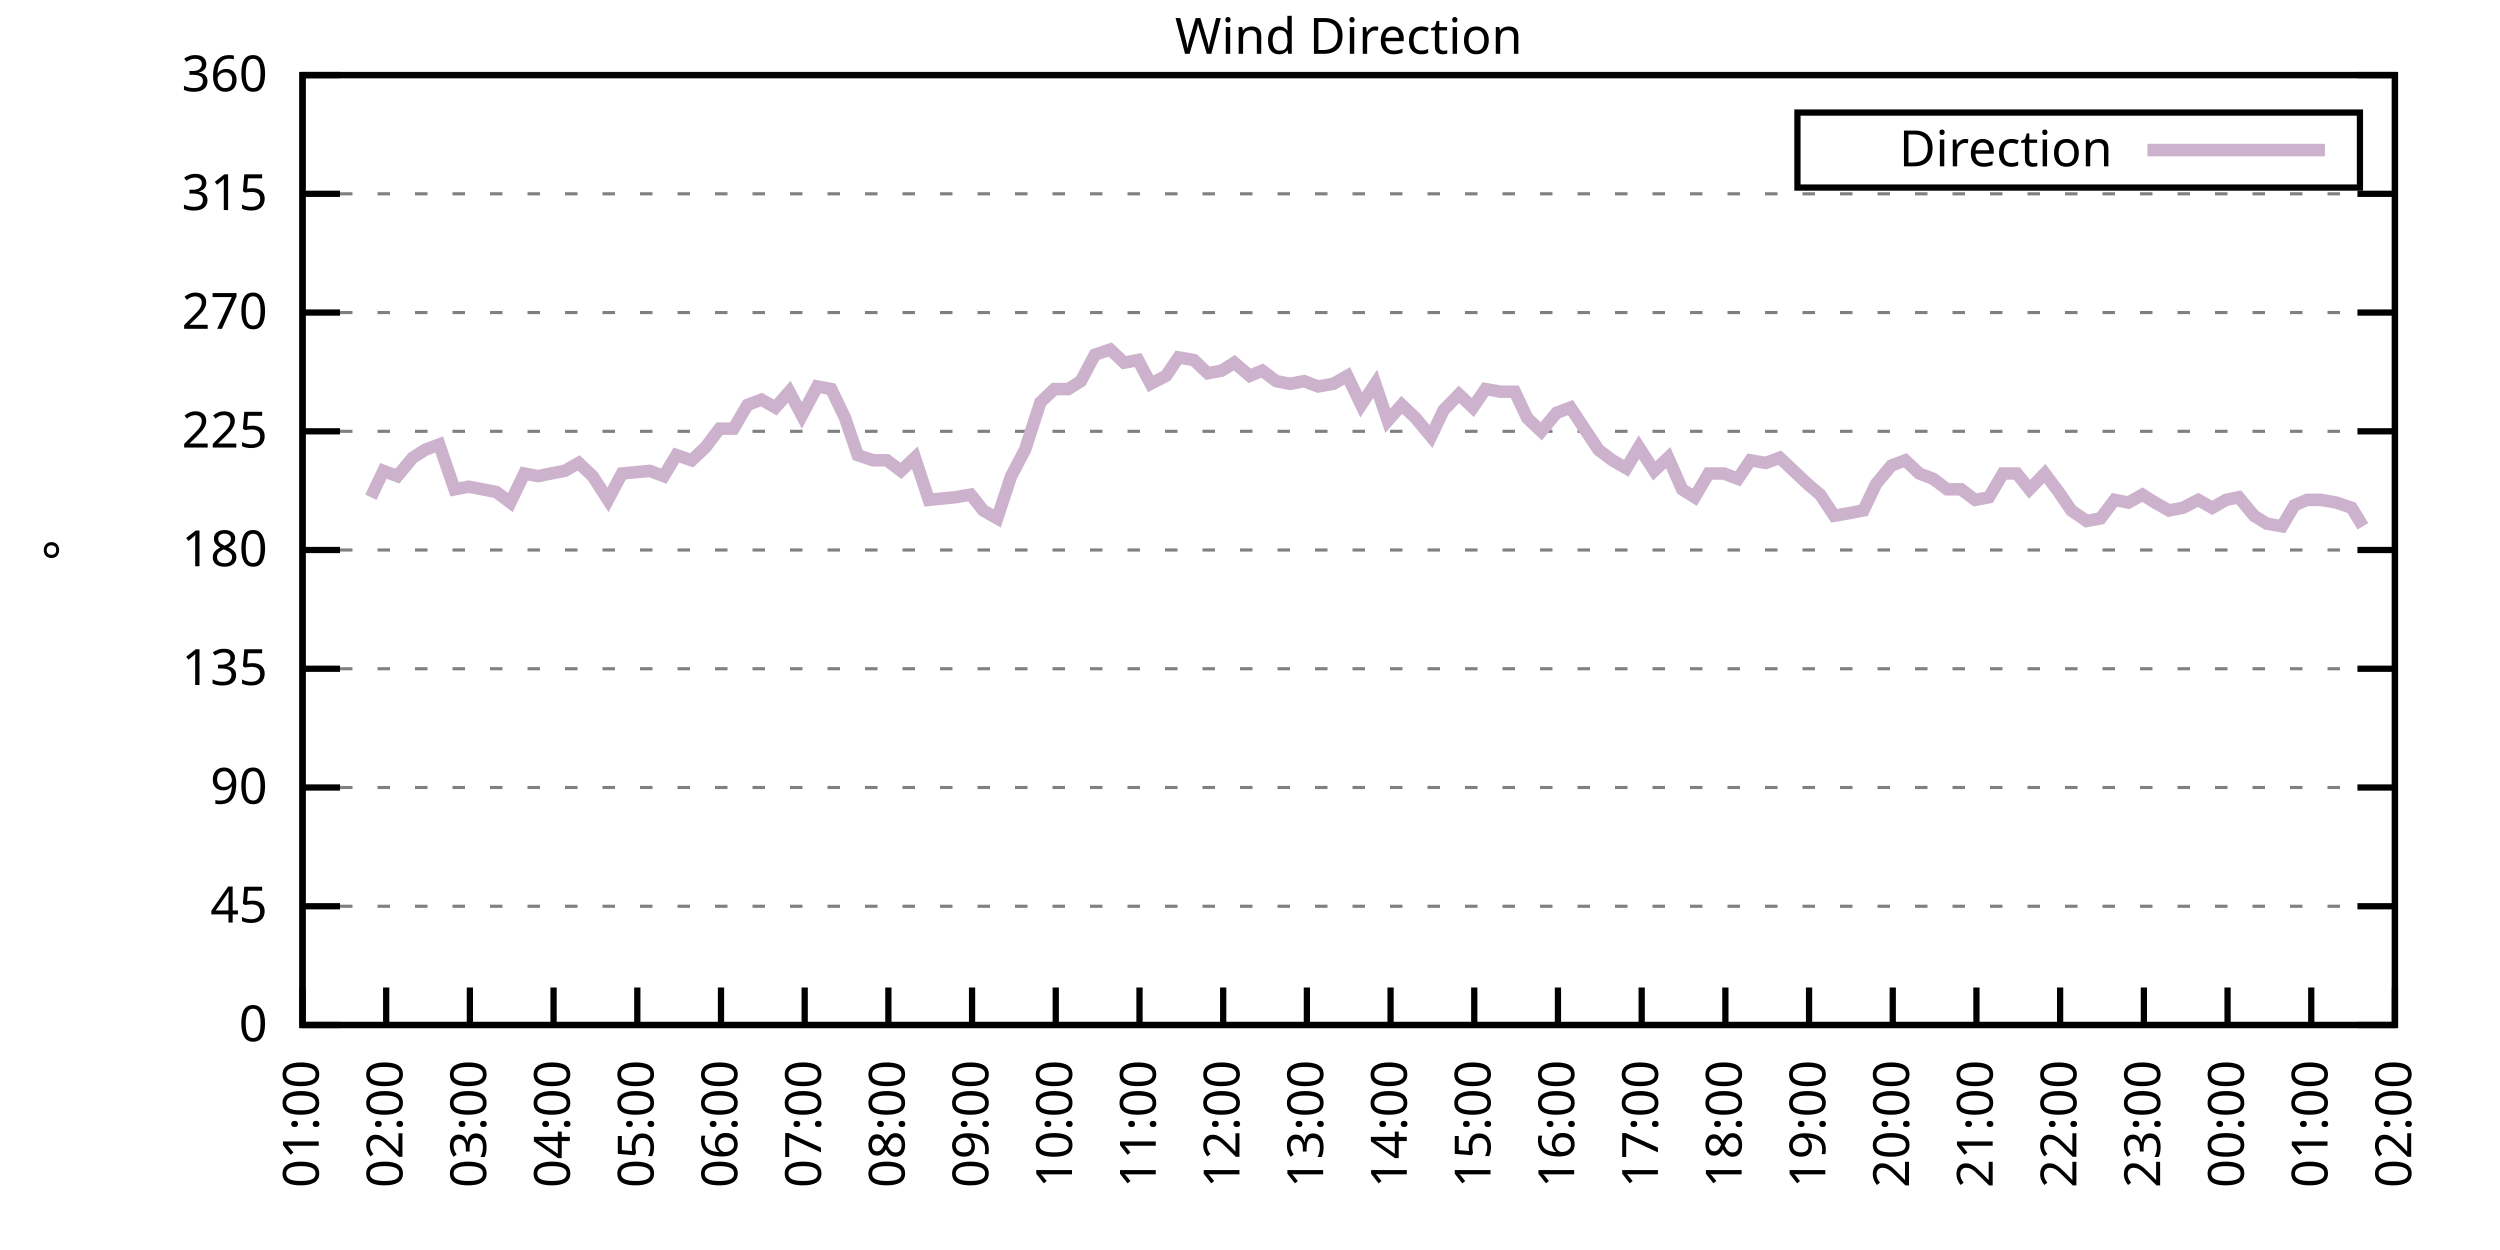
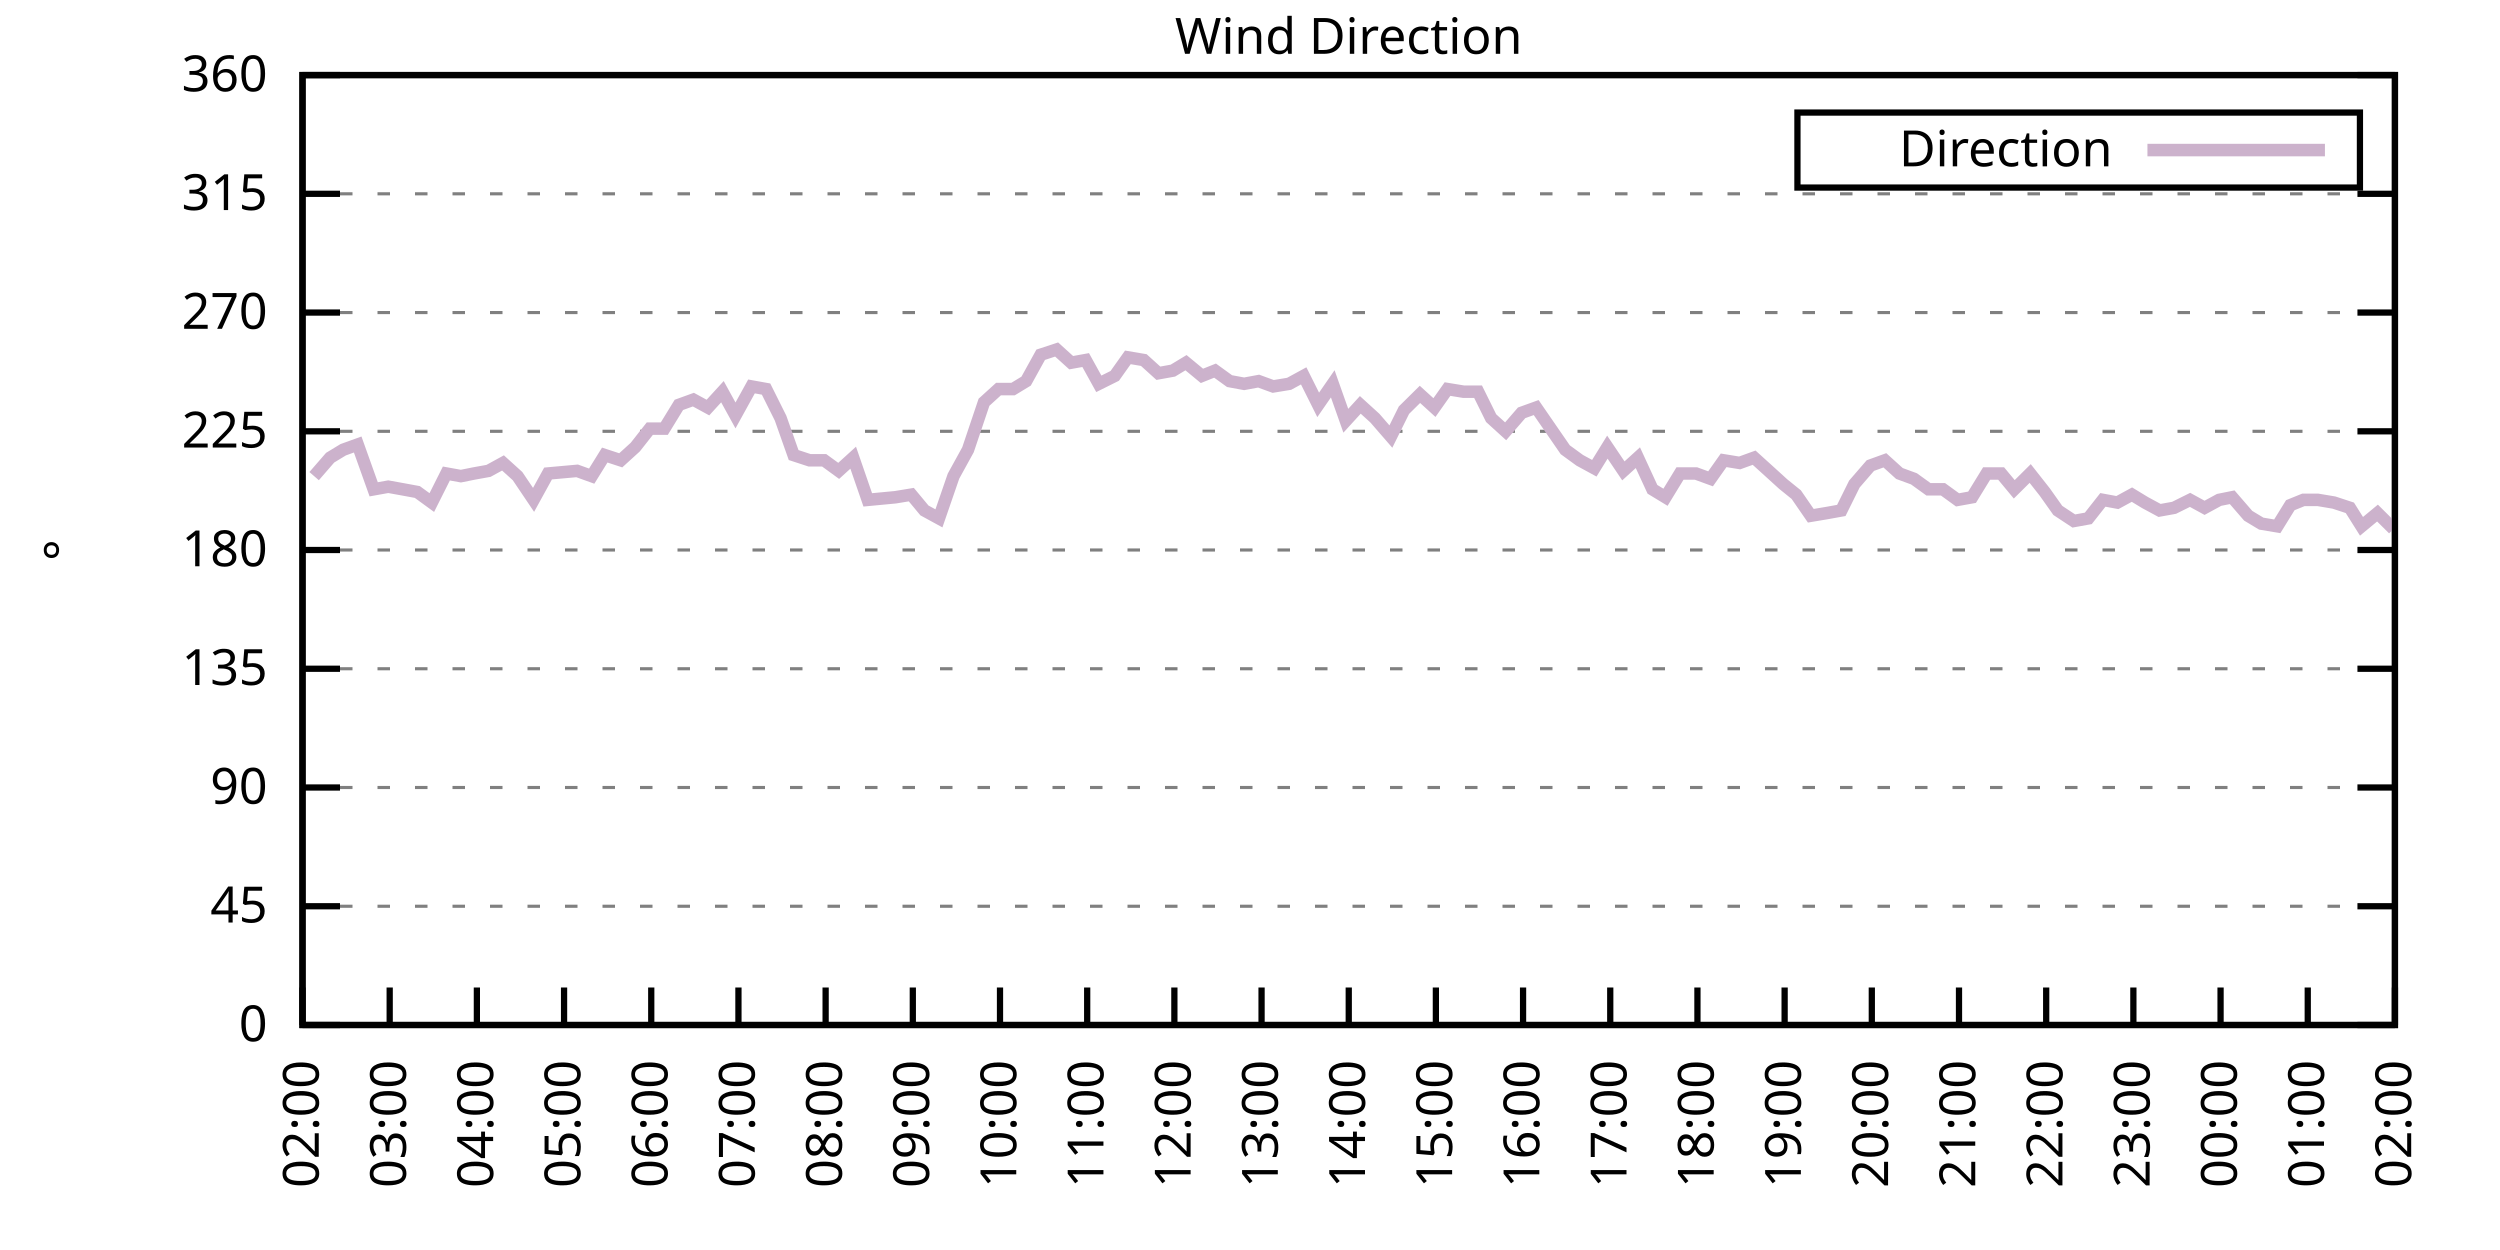
<svg xmlns="http://www.w3.org/2000/svg" xmlns:xlink="http://www.w3.org/1999/xlink" width="400" height="200" viewBox="0 0 400 200">
  <g id="gnuplot_canvas">
    <rect x="0" y="0" width="400" height="200" fill="none" />
    <defs>
      <circle id="gpDot" r="0.5" stroke-width="0.5" stroke="currentColor" />
      <path id="gpPt0" stroke-width="0.333" stroke="currentColor" d="M-1,0 h2 M0,-1 v2" />
      <path id="gpPt1" stroke-width="0.333" stroke="currentColor" d="M-1,-1 L1,1 M1,-1 L-1,1" />
      <path id="gpPt2" stroke-width="0.333" stroke="currentColor" d="M-1,0 L1,0 M0,-1 L0,1 M-1,-1 L1,1 M-1,1 L1,-1" />
      <rect id="gpPt3" stroke-width="0.333" stroke="currentColor" x="-1" y="-1" width="2" height="2" />
      <rect id="gpPt4" stroke-width="0.333" stroke="currentColor" fill="currentColor" x="-1" y="-1" width="2" height="2" />
      <circle id="gpPt5" stroke-width="0.333" stroke="currentColor" cx="0" cy="0" r="1" />
      <use xlink:href="#gpPt5" id="gpPt6" fill="currentColor" stroke="none" />
      <path id="gpPt7" stroke-width="0.333" stroke="currentColor" d="M0,-1.33 L-1.33,0.67 L1.33,0.67 z" />
      <use xlink:href="#gpPt7" id="gpPt8" fill="currentColor" stroke="none" />
      <use xlink:href="#gpPt7" id="gpPt9" stroke="currentColor" transform="rotate(180)" />
      <use xlink:href="#gpPt9" id="gpPt10" fill="currentColor" stroke="none" />
      <use xlink:href="#gpPt3" id="gpPt11" stroke="currentColor" transform="rotate(45)" />
      <use xlink:href="#gpPt11" id="gpPt12" fill="currentColor" stroke="none" />
      <path id="gpPt13" stroke-width="0.333" stroke="currentColor" d="M0,1.330 L1.265,0.411 L0.782,-1.067 L-0.782,-1.076 L-1.265,0.411 z" />
      <use xlink:href="#gpPt13" id="gpPt14" fill="currentColor" stroke="none" />
      <filter id="textbox" filterUnits="objectBoundingBox" x="0" y="0" height="1" width="1">
        <feFlood flood-color="white" flood-opacity="1" result="bgnd" />
        <feComposite in="SourceGraphic" in2="bgnd" operator="atop" />
      </filter>
      <filter id="greybox" filterUnits="objectBoundingBox" x="0" y="0" height="1" width="1">
        <feFlood flood-color="lightgrey" flood-opacity="1" result="grey" />
        <feComposite in="SourceGraphic" in2="grey" operator="atop" />
      </filter>
    </defs>
    <g fill="none" color="white" stroke="currentColor" stroke-width="1.00" stroke-linecap="butt" stroke-linejoin="miter">
</g>
    <g fill="none" color="black" stroke="currentColor" stroke-width="1.00" stroke-linecap="butt" stroke-linejoin="miter">
      <g stroke="none" shape-rendering="crispEdges">
        <polygon fill="rgb(255, 255, 255)" points="48.40,164.00 383.18,164.00 383.18,12.02 48.40,12.02 " />
      </g>
    </g>
    <g fill="none" color="black" stroke="currentColor" stroke-width="1.00" stroke-linecap="butt" stroke-linejoin="miter">
</g>
    <g fill="none" color="black" stroke="black" stroke-width="0.50" stroke-linecap="butt" stroke-linejoin="miter">
</g>
    <g fill="none" color="gray" stroke="currentColor" stroke-width="0.50" stroke-linecap="butt" stroke-linejoin="miter">
      <path stroke="gray" stroke-dasharray="2,4" class="gridline" d="M48.40,164.00 L383.19,164.00  " />
    </g>
    <g fill="none" color="gray" stroke="gray" stroke-width="1.00" stroke-linecap="butt" stroke-linejoin="miter">
</g>
    <g fill="none" color="black" stroke="currentColor" stroke-width="1.00" stroke-linecap="butt" stroke-linejoin="miter">
      <path stroke="black" d="M48.40,164.00 L54.40,164.00 M383.19,164.00 L377.19,164.00  " />
      <g transform="translate(42.80,166.60)" stroke="none" fill="black" font-family="Sans" font-size="8.00" text-anchor="end">
        <text>
          <tspan font-family="Sans"> 0</tspan>
        </text>
      </g>
    </g>
    <g fill="none" color="black" stroke="currentColor" stroke-width="1.00" stroke-linecap="butt" stroke-linejoin="miter">
</g>
    <g fill="none" color="black" stroke="black" stroke-width="0.50" stroke-linecap="butt" stroke-linejoin="miter">
</g>
    <g fill="none" color="gray" stroke="currentColor" stroke-width="0.50" stroke-linecap="butt" stroke-linejoin="miter">
      <path stroke="gray" stroke-dasharray="2,4" class="gridline" d="M48.40,145.00 L383.19,145.00  " />
    </g>
    <g fill="none" color="gray" stroke="gray" stroke-width="1.00" stroke-linecap="butt" stroke-linejoin="miter">
</g>
    <g fill="none" color="black" stroke="currentColor" stroke-width="1.00" stroke-linecap="butt" stroke-linejoin="miter">
      <path stroke="black" d="M48.40,145.00 L54.40,145.00 M383.19,145.00 L377.19,145.00  " />
      <g transform="translate(42.80,147.60)" stroke="none" fill="black" font-family="Sans" font-size="8.00" text-anchor="end">
        <text>
          <tspan font-family="Sans"> 45</tspan>
        </text>
      </g>
    </g>
    <g fill="none" color="black" stroke="currentColor" stroke-width="1.00" stroke-linecap="butt" stroke-linejoin="miter">
</g>
    <g fill="none" color="black" stroke="black" stroke-width="0.50" stroke-linecap="butt" stroke-linejoin="miter">
</g>
    <g fill="none" color="gray" stroke="currentColor" stroke-width="0.50" stroke-linecap="butt" stroke-linejoin="miter">
      <path stroke="gray" stroke-dasharray="2,4" class="gridline" d="M48.40,126.00 L383.19,126.00  " />
    </g>
    <g fill="none" color="gray" stroke="gray" stroke-width="1.00" stroke-linecap="butt" stroke-linejoin="miter">
</g>
    <g fill="none" color="black" stroke="currentColor" stroke-width="1.00" stroke-linecap="butt" stroke-linejoin="miter">
      <path stroke="black" d="M48.40,126.00 L54.40,126.00 M383.19,126.00 L377.19,126.00  " />
      <g transform="translate(42.80,128.60)" stroke="none" fill="black" font-family="Sans" font-size="8.00" text-anchor="end">
        <text>
          <tspan font-family="Sans"> 90</tspan>
        </text>
      </g>
    </g>
    <g fill="none" color="black" stroke="currentColor" stroke-width="1.00" stroke-linecap="butt" stroke-linejoin="miter">
</g>
    <g fill="none" color="black" stroke="black" stroke-width="0.50" stroke-linecap="butt" stroke-linejoin="miter">
</g>
    <g fill="none" color="gray" stroke="currentColor" stroke-width="0.50" stroke-linecap="butt" stroke-linejoin="miter">
      <path stroke="gray" stroke-dasharray="2,4" class="gridline" d="M48.40,107.00 L383.19,107.00  " />
    </g>
    <g fill="none" color="gray" stroke="gray" stroke-width="1.00" stroke-linecap="butt" stroke-linejoin="miter">
</g>
    <g fill="none" color="black" stroke="currentColor" stroke-width="1.00" stroke-linecap="butt" stroke-linejoin="miter">
      <path stroke="black" d="M48.40,107.00 L54.40,107.00 M383.19,107.00 L377.19,107.00  " />
      <g transform="translate(42.80,109.60)" stroke="none" fill="black" font-family="Sans" font-size="8.00" text-anchor="end">
        <text>
          <tspan font-family="Sans"> 135</tspan>
        </text>
      </g>
    </g>
    <g fill="none" color="black" stroke="currentColor" stroke-width="1.00" stroke-linecap="butt" stroke-linejoin="miter">
</g>
    <g fill="none" color="black" stroke="black" stroke-width="0.50" stroke-linecap="butt" stroke-linejoin="miter">
</g>
    <g fill="none" color="gray" stroke="currentColor" stroke-width="0.50" stroke-linecap="butt" stroke-linejoin="miter">
      <path stroke="gray" stroke-dasharray="2,4" class="gridline" d="M48.40,88.00 L383.19,88.00  " />
    </g>
    <g fill="none" color="gray" stroke="gray" stroke-width="1.00" stroke-linecap="butt" stroke-linejoin="miter">
</g>
    <g fill="none" color="black" stroke="currentColor" stroke-width="1.00" stroke-linecap="butt" stroke-linejoin="miter">
      <path stroke="black" d="M48.40,88.00 L54.40,88.00 M383.19,88.00 L377.19,88.00  " />
      <g transform="translate(42.80,90.60)" stroke="none" fill="black" font-family="Sans" font-size="8.00" text-anchor="end">
        <text>
          <tspan font-family="Sans"> 180</tspan>
        </text>
      </g>
    </g>
    <g fill="none" color="black" stroke="currentColor" stroke-width="1.00" stroke-linecap="butt" stroke-linejoin="miter">
</g>
    <g fill="none" color="black" stroke="black" stroke-width="0.50" stroke-linecap="butt" stroke-linejoin="miter">
</g>
    <g fill="none" color="gray" stroke="currentColor" stroke-width="0.50" stroke-linecap="butt" stroke-linejoin="miter">
      <path stroke="gray" stroke-dasharray="2,4" class="gridline" d="M48.40,69.01 L383.19,69.01  " />
    </g>
    <g fill="none" color="gray" stroke="gray" stroke-width="1.00" stroke-linecap="butt" stroke-linejoin="miter">
</g>
    <g fill="none" color="black" stroke="currentColor" stroke-width="1.00" stroke-linecap="butt" stroke-linejoin="miter">
      <path stroke="black" d="M48.40,69.01 L54.40,69.01 M383.19,69.01 L377.19,69.01  " />
      <g transform="translate(42.80,71.61)" stroke="none" fill="black" font-family="Sans" font-size="8.00" text-anchor="end">
        <text>
          <tspan font-family="Sans"> 225</tspan>
        </text>
      </g>
    </g>
    <g fill="none" color="black" stroke="currentColor" stroke-width="1.00" stroke-linecap="butt" stroke-linejoin="miter">
</g>
    <g fill="none" color="black" stroke="black" stroke-width="0.50" stroke-linecap="butt" stroke-linejoin="miter">
</g>
    <g fill="none" color="gray" stroke="currentColor" stroke-width="0.50" stroke-linecap="butt" stroke-linejoin="miter">
      <path stroke="gray" stroke-dasharray="2,4" class="gridline" d="M48.40,50.01 L383.19,50.01  " />
    </g>
    <g fill="none" color="gray" stroke="gray" stroke-width="1.00" stroke-linecap="butt" stroke-linejoin="miter">
</g>
    <g fill="none" color="black" stroke="currentColor" stroke-width="1.00" stroke-linecap="butt" stroke-linejoin="miter">
      <path stroke="black" d="M48.40,50.01 L54.40,50.01 M383.19,50.01 L377.19,50.01  " />
      <g transform="translate(42.80,52.61)" stroke="none" fill="black" font-family="Sans" font-size="8.00" text-anchor="end">
        <text>
          <tspan font-family="Sans"> 270</tspan>
        </text>
      </g>
    </g>
    <g fill="none" color="black" stroke="currentColor" stroke-width="1.00" stroke-linecap="butt" stroke-linejoin="miter">
</g>
    <g fill="none" color="black" stroke="black" stroke-width="0.50" stroke-linecap="butt" stroke-linejoin="miter">
</g>
    <g fill="none" color="gray" stroke="currentColor" stroke-width="0.50" stroke-linecap="butt" stroke-linejoin="miter">
      <path stroke="gray" stroke-dasharray="2,4" class="gridline" d="M48.40,31.01 L383.19,31.01  " />
    </g>
    <g fill="none" color="gray" stroke="gray" stroke-width="1.00" stroke-linecap="butt" stroke-linejoin="miter">
</g>
    <g fill="none" color="black" stroke="currentColor" stroke-width="1.00" stroke-linecap="butt" stroke-linejoin="miter">
      <path stroke="black" d="M48.40,31.01 L54.40,31.01 M383.19,31.01 L377.19,31.01  " />
      <g transform="translate(42.80,33.61)" stroke="none" fill="black" font-family="Sans" font-size="8.00" text-anchor="end">
        <text>
          <tspan font-family="Sans"> 315</tspan>
        </text>
      </g>
    </g>
    <g fill="none" color="black" stroke="currentColor" stroke-width="1.00" stroke-linecap="butt" stroke-linejoin="miter">
</g>
    <g fill="none" color="black" stroke="black" stroke-width="0.50" stroke-linecap="butt" stroke-linejoin="miter">
</g>
    <g fill="none" color="gray" stroke="currentColor" stroke-width="0.50" stroke-linecap="butt" stroke-linejoin="miter">
      <path stroke="gray" stroke-dasharray="2,4" class="gridline" d="M48.40,12.01 L383.19,12.01  " />
    </g>
    <g fill="none" color="gray" stroke="gray" stroke-width="1.00" stroke-linecap="butt" stroke-linejoin="miter">
</g>
    <g fill="none" color="black" stroke="currentColor" stroke-width="1.00" stroke-linecap="butt" stroke-linejoin="miter">
      <path stroke="black" d="M48.40,12.01 L54.40,12.01 M383.19,12.01 L377.19,12.01  " />
      <g transform="translate(42.80,14.61)" stroke="none" fill="black" font-family="Sans" font-size="8.00" text-anchor="end">
        <text>
          <tspan font-family="Sans"> 360</tspan>
        </text>
      </g>
    </g>
    <g fill="none" color="black" stroke="currentColor" stroke-width="1.00" stroke-linecap="butt" stroke-linejoin="miter">
      <path stroke="black" d="M48.40,164.00 L48.40,158.00  " />
      <g transform="translate(51.00,169.60) rotate(270.00)" stroke="none" fill="black" font-family="Sans" font-size="8.00" text-anchor="end">
        <text>
-           <tspan font-family="Sans">01:00</tspan>
-         </text>
-       </g>
-     </g>
-     <g fill="none" color="black" stroke="currentColor" stroke-width="1.00" stroke-linecap="butt" stroke-linejoin="miter">
-       <path stroke="black" d="M61.79,164.00 L61.79,158.00  " />
-       <g transform="translate(64.39,169.60) rotate(270.00)" stroke="none" fill="black" font-family="Sans" font-size="8.00" text-anchor="end">
-         <text>
          <tspan font-family="Sans">02:00</tspan>
        </text>
      </g>
    </g>
    <g fill="none" color="black" stroke="currentColor" stroke-width="1.00" stroke-linecap="butt" stroke-linejoin="miter">
-       <path stroke="black" d="M75.18,164.00 L75.18,158.00  " />
-       <g transform="translate(77.78,169.60) rotate(270.00)" stroke="none" fill="black" font-family="Sans" font-size="8.00" text-anchor="end">
+       <path stroke="black" d="M62.35,164.00 L62.35,158.00  " />
+       <g transform="translate(64.95,169.60) rotate(270.00)" stroke="none" fill="black" font-family="Sans" font-size="8.00" text-anchor="end">
        <text>
          <tspan font-family="Sans">03:00</tspan>
        </text>
      </g>
    </g>
    <g fill="none" color="black" stroke="currentColor" stroke-width="1.00" stroke-linecap="butt" stroke-linejoin="miter">
-       <path stroke="black" d="M88.57,164.00 L88.57,158.00  " />
-       <g transform="translate(91.17,169.60) rotate(270.00)" stroke="none" fill="black" font-family="Sans" font-size="8.00" text-anchor="end">
+       <path stroke="black" d="M76.30,164.00 L76.30,158.00  " />
+       <g transform="translate(78.90,169.60) rotate(270.00)" stroke="none" fill="black" font-family="Sans" font-size="8.00" text-anchor="end">
        <text>
          <tspan font-family="Sans">04:00</tspan>
        </text>
      </g>
    </g>
    <g fill="none" color="black" stroke="currentColor" stroke-width="1.00" stroke-linecap="butt" stroke-linejoin="miter">
-       <path stroke="black" d="M101.97,164.00 L101.97,158.00  " />
-       <g transform="translate(104.57,169.60) rotate(270.00)" stroke="none" fill="black" font-family="Sans" font-size="8.00" text-anchor="end">
+       <path stroke="black" d="M90.25,164.00 L90.25,158.00  " />
+       <g transform="translate(92.85,169.60) rotate(270.00)" stroke="none" fill="black" font-family="Sans" font-size="8.00" text-anchor="end">
        <text>
          <tspan font-family="Sans">05:00</tspan>
        </text>
      </g>
    </g>
    <g fill="none" color="black" stroke="currentColor" stroke-width="1.00" stroke-linecap="butt" stroke-linejoin="miter">
-       <path stroke="black" d="M115.36,164.00 L115.36,158.00  " />
-       <g transform="translate(117.96,169.60) rotate(270.00)" stroke="none" fill="black" font-family="Sans" font-size="8.00" text-anchor="end">
+       <path stroke="black" d="M104.20,164.00 L104.20,158.00  " />
+       <g transform="translate(106.80,169.60) rotate(270.00)" stroke="none" fill="black" font-family="Sans" font-size="8.00" text-anchor="end">
        <text>
          <tspan font-family="Sans">06:00</tspan>
        </text>
      </g>
    </g>
    <g fill="none" color="black" stroke="currentColor" stroke-width="1.00" stroke-linecap="butt" stroke-linejoin="miter">
-       <path stroke="black" d="M128.75,164.00 L128.75,158.00  " />
-       <g transform="translate(131.35,169.60) rotate(270.00)" stroke="none" fill="black" font-family="Sans" font-size="8.00" text-anchor="end">
+       <path stroke="black" d="M118.15,164.00 L118.15,158.00  " />
+       <g transform="translate(120.75,169.60) rotate(270.00)" stroke="none" fill="black" font-family="Sans" font-size="8.00" text-anchor="end">
        <text>
          <tspan font-family="Sans">07:00</tspan>
        </text>
      </g>
    </g>
    <g fill="none" color="black" stroke="currentColor" stroke-width="1.00" stroke-linecap="butt" stroke-linejoin="miter">
-       <path stroke="black" d="M142.14,164.00 L142.14,158.00  " />
-       <g transform="translate(144.74,169.60) rotate(270.00)" stroke="none" fill="black" font-family="Sans" font-size="8.00" text-anchor="end">
+       <path stroke="black" d="M132.10,164.00 L132.10,158.00  " />
+       <g transform="translate(134.70,169.60) rotate(270.00)" stroke="none" fill="black" font-family="Sans" font-size="8.00" text-anchor="end">
        <text>
          <tspan font-family="Sans">08:00</tspan>
        </text>
      </g>
    </g>
    <g fill="none" color="black" stroke="currentColor" stroke-width="1.00" stroke-linecap="butt" stroke-linejoin="miter">
-       <path stroke="black" d="M155.53,164.00 L155.53,158.00  " />
-       <g transform="translate(158.13,169.60) rotate(270.00)" stroke="none" fill="black" font-family="Sans" font-size="8.00" text-anchor="end">
+       <path stroke="black" d="M146.05,164.00 L146.05,158.00  " />
+       <g transform="translate(148.65,169.60) rotate(270.00)" stroke="none" fill="black" font-family="Sans" font-size="8.00" text-anchor="end">
        <text>
          <tspan font-family="Sans">09:00</tspan>
        </text>
      </g>
    </g>
    <g fill="none" color="black" stroke="currentColor" stroke-width="1.00" stroke-linecap="butt" stroke-linejoin="miter">
-       <path stroke="black" d="M168.92,164.00 L168.92,158.00  " />
-       <g transform="translate(171.52,169.60) rotate(270.00)" stroke="none" fill="black" font-family="Sans" font-size="8.00" text-anchor="end">
+       <path stroke="black" d="M160.00,164.00 L160.00,158.00  " />
+       <g transform="translate(162.60,169.60) rotate(270.00)" stroke="none" fill="black" font-family="Sans" font-size="8.00" text-anchor="end">
        <text>
          <tspan font-family="Sans">10:00</tspan>
        </text>
      </g>
    </g>
    <g fill="none" color="black" stroke="currentColor" stroke-width="1.00" stroke-linecap="butt" stroke-linejoin="miter">
-       <path stroke="black" d="M182.32,164.00 L182.32,158.00  " />
-       <g transform="translate(184.92,169.60) rotate(270.00)" stroke="none" fill="black" font-family="Sans" font-size="8.00" text-anchor="end">
+       <path stroke="black" d="M173.95,164.00 L173.95,158.00  " />
+       <g transform="translate(176.55,169.60) rotate(270.00)" stroke="none" fill="black" font-family="Sans" font-size="8.00" text-anchor="end">
        <text>
          <tspan font-family="Sans">11:00</tspan>
        </text>
      </g>
    </g>
    <g fill="none" color="black" stroke="currentColor" stroke-width="1.00" stroke-linecap="butt" stroke-linejoin="miter">
-       <path stroke="black" d="M195.71,164.00 L195.71,158.00  " />
-       <g transform="translate(198.31,169.60) rotate(270.00)" stroke="none" fill="black" font-family="Sans" font-size="8.00" text-anchor="end">
+       <path stroke="black" d="M187.90,164.00 L187.90,158.00  " />
+       <g transform="translate(190.50,169.60) rotate(270.00)" stroke="none" fill="black" font-family="Sans" font-size="8.00" text-anchor="end">
        <text>
          <tspan font-family="Sans">12:00</tspan>
        </text>
      </g>
    </g>
    <g fill="none" color="black" stroke="currentColor" stroke-width="1.00" stroke-linecap="butt" stroke-linejoin="miter">
-       <path stroke="black" d="M209.10,164.00 L209.10,158.00  " />
-       <g transform="translate(211.70,169.60) rotate(270.00)" stroke="none" fill="black" font-family="Sans" font-size="8.00" text-anchor="end">
+       <path stroke="black" d="M201.85,164.00 L201.85,158.00  " />
+       <g transform="translate(204.45,169.60) rotate(270.00)" stroke="none" fill="black" font-family="Sans" font-size="8.00" text-anchor="end">
        <text>
          <tspan font-family="Sans">13:00</tspan>
        </text>
      </g>
    </g>
    <g fill="none" color="black" stroke="currentColor" stroke-width="1.00" stroke-linecap="butt" stroke-linejoin="miter">
-       <path stroke="black" d="M222.49,164.00 L222.49,158.00  " />
-       <g transform="translate(225.09,169.60) rotate(270.00)" stroke="none" fill="black" font-family="Sans" font-size="8.00" text-anchor="end">
+       <path stroke="black" d="M215.80,164.00 L215.80,158.00  " />
+       <g transform="translate(218.40,169.60) rotate(270.00)" stroke="none" fill="black" font-family="Sans" font-size="8.00" text-anchor="end">
        <text>
          <tspan font-family="Sans">14:00</tspan>
        </text>
      </g>
    </g>
    <g fill="none" color="black" stroke="currentColor" stroke-width="1.00" stroke-linecap="butt" stroke-linejoin="miter">
-       <path stroke="black" d="M235.88,164.00 L235.88,158.00  " />
-       <g transform="translate(238.48,169.60) rotate(270.00)" stroke="none" fill="black" font-family="Sans" font-size="8.00" text-anchor="end">
+       <path stroke="black" d="M229.74,164.00 L229.74,158.00  " />
+       <g transform="translate(232.34,169.60) rotate(270.00)" stroke="none" fill="black" font-family="Sans" font-size="8.00" text-anchor="end">
        <text>
          <tspan font-family="Sans">15:00</tspan>
        </text>
      </g>
    </g>
    <g fill="none" color="black" stroke="currentColor" stroke-width="1.00" stroke-linecap="butt" stroke-linejoin="miter">
-       <path stroke="black" d="M249.27,164.00 L249.27,158.00  " />
-       <g transform="translate(251.87,169.60) rotate(270.00)" stroke="none" fill="black" font-family="Sans" font-size="8.00" text-anchor="end">
+       <path stroke="black" d="M243.69,164.00 L243.69,158.00  " />
+       <g transform="translate(246.29,169.60) rotate(270.00)" stroke="none" fill="black" font-family="Sans" font-size="8.00" text-anchor="end">
        <text>
          <tspan font-family="Sans">16:00</tspan>
        </text>
      </g>
    </g>
    <g fill="none" color="black" stroke="currentColor" stroke-width="1.00" stroke-linecap="butt" stroke-linejoin="miter">
-       <path stroke="black" d="M262.67,164.00 L262.67,158.00  " />
-       <g transform="translate(265.27,169.60) rotate(270.00)" stroke="none" fill="black" font-family="Sans" font-size="8.00" text-anchor="end">
+       <path stroke="black" d="M257.64,164.00 L257.64,158.00  " />
+       <g transform="translate(260.24,169.60) rotate(270.00)" stroke="none" fill="black" font-family="Sans" font-size="8.00" text-anchor="end">
        <text>
          <tspan font-family="Sans">17:00</tspan>
        </text>
      </g>
    </g>
    <g fill="none" color="black" stroke="currentColor" stroke-width="1.00" stroke-linecap="butt" stroke-linejoin="miter">
-       <path stroke="black" d="M276.06,164.00 L276.06,158.00  " />
-       <g transform="translate(278.66,169.60) rotate(270.00)" stroke="none" fill="black" font-family="Sans" font-size="8.00" text-anchor="end">
+       <path stroke="black" d="M271.59,164.00 L271.59,158.00  " />
+       <g transform="translate(274.19,169.60) rotate(270.00)" stroke="none" fill="black" font-family="Sans" font-size="8.00" text-anchor="end">
        <text>
          <tspan font-family="Sans">18:00</tspan>
        </text>
      </g>
    </g>
    <g fill="none" color="black" stroke="currentColor" stroke-width="1.00" stroke-linecap="butt" stroke-linejoin="miter">
-       <path stroke="black" d="M289.45,164.00 L289.45,158.00  " />
-       <g transform="translate(292.05,169.60) rotate(270.00)" stroke="none" fill="black" font-family="Sans" font-size="8.00" text-anchor="end">
+       <path stroke="black" d="M285.54,164.00 L285.54,158.00  " />
+       <g transform="translate(288.14,169.60) rotate(270.00)" stroke="none" fill="black" font-family="Sans" font-size="8.00" text-anchor="end">
        <text>
          <tspan font-family="Sans">19:00</tspan>
        </text>
      </g>
    </g>
    <g fill="none" color="black" stroke="currentColor" stroke-width="1.00" stroke-linecap="butt" stroke-linejoin="miter">
-       <path stroke="black" d="M302.84,164.00 L302.84,158.00  " />
-       <g transform="translate(305.44,169.60) rotate(270.00)" stroke="none" fill="black" font-family="Sans" font-size="8.00" text-anchor="end">
+       <path stroke="black" d="M299.49,164.00 L299.49,158.00  " />
+       <g transform="translate(302.09,169.60) rotate(270.00)" stroke="none" fill="black" font-family="Sans" font-size="8.00" text-anchor="end">
        <text>
          <tspan font-family="Sans">20:00</tspan>
        </text>
      </g>
    </g>
    <g fill="none" color="black" stroke="currentColor" stroke-width="1.00" stroke-linecap="butt" stroke-linejoin="miter">
-       <path stroke="black" d="M316.23,164.00 L316.23,158.00  " />
-       <g transform="translate(318.83,169.60) rotate(270.00)" stroke="none" fill="black" font-family="Sans" font-size="8.00" text-anchor="end">
+       <path stroke="black" d="M313.44,164.00 L313.44,158.00  " />
+       <g transform="translate(316.04,169.60) rotate(270.00)" stroke="none" fill="black" font-family="Sans" font-size="8.00" text-anchor="end">
        <text>
          <tspan font-family="Sans">21:00</tspan>
        </text>
      </g>
    </g>
    <g fill="none" color="black" stroke="currentColor" stroke-width="1.00" stroke-linecap="butt" stroke-linejoin="miter">
-       <path stroke="black" d="M329.62,164.00 L329.62,158.00  " />
-       <g transform="translate(332.22,169.60) rotate(270.00)" stroke="none" fill="black" font-family="Sans" font-size="8.00" text-anchor="end">
+       <path stroke="black" d="M327.39,164.00 L327.39,158.00  " />
+       <g transform="translate(329.99,169.60) rotate(270.00)" stroke="none" fill="black" font-family="Sans" font-size="8.00" text-anchor="end">
        <text>
          <tspan font-family="Sans">22:00</tspan>
        </text>
      </g>
    </g>
    <g fill="none" color="black" stroke="currentColor" stroke-width="1.00" stroke-linecap="butt" stroke-linejoin="miter">
-       <path stroke="black" d="M343.02,164.00 L343.02,158.00  " />
-       <g transform="translate(345.62,169.60) rotate(270.00)" stroke="none" fill="black" font-family="Sans" font-size="8.00" text-anchor="end">
+       <path stroke="black" d="M341.34,164.00 L341.34,158.00  " />
+       <g transform="translate(343.94,169.60) rotate(270.00)" stroke="none" fill="black" font-family="Sans" font-size="8.00" text-anchor="end">
        <text>
          <tspan font-family="Sans">23:00</tspan>
        </text>
      </g>
    </g>
    <g fill="none" color="black" stroke="currentColor" stroke-width="1.00" stroke-linecap="butt" stroke-linejoin="miter">
-       <path stroke="black" d="M356.41,164.00 L356.41,158.00  " />
-       <g transform="translate(359.01,169.60) rotate(270.00)" stroke="none" fill="black" font-family="Sans" font-size="8.00" text-anchor="end">
+       <path stroke="black" d="M355.29,164.00 L355.29,158.00  " />
+       <g transform="translate(357.89,169.60) rotate(270.00)" stroke="none" fill="black" font-family="Sans" font-size="8.00" text-anchor="end">
        <text>
          <tspan font-family="Sans">00:00</tspan>
        </text>
      </g>
    </g>
    <g fill="none" color="black" stroke="currentColor" stroke-width="1.00" stroke-linecap="butt" stroke-linejoin="miter">
-       <path stroke="black" d="M369.80,164.00 L369.80,158.00  " />
-       <g transform="translate(372.40,169.60) rotate(270.00)" stroke="none" fill="black" font-family="Sans" font-size="8.00" text-anchor="end">
+       <path stroke="black" d="M369.24,164.00 L369.24,158.00  " />
+       <g transform="translate(371.84,169.60) rotate(270.00)" stroke="none" fill="black" font-family="Sans" font-size="8.00" text-anchor="end">
        <text>
          <tspan font-family="Sans">01:00</tspan>
        </text>
      </g>
    </g>
    <g fill="none" color="black" stroke="currentColor" stroke-width="1.00" stroke-linecap="butt" stroke-linejoin="miter">
      <path stroke="black" d="M383.19,164.00 L383.19,158.00  " />
      <g transform="translate(385.79,169.60) rotate(270.00)" stroke="none" fill="black" font-family="Sans" font-size="8.00" text-anchor="end">
        <text>
          <tspan font-family="Sans">02:00</tspan>
        </text>
      </g>
    </g>
    <g fill="none" color="black" stroke="currentColor" stroke-width="1.00" stroke-linecap="butt" stroke-linejoin="miter">
</g>
    <g fill="none" color="black" stroke="currentColor" stroke-width="1.00" stroke-linecap="butt" stroke-linejoin="miter">
      <path stroke="black" d="M48.40,12.01 L48.40,164.00 L383.19,164.00 L383.19,12.01 L48.40,12.01 Z  " />
    </g>
    <g fill="none" color="black" stroke="currentColor" stroke-width="1.00" stroke-linecap="butt" stroke-linejoin="miter">
</g>
    <g fill="none" color="black" stroke="currentColor" stroke-width="1.00" stroke-linecap="butt" stroke-linejoin="miter">
      <path stroke="black" d="M287.59,30.01 L287.59,18.01 L377.59,18.01 L377.59,30.01 L287.59,30.01 Z  " />
    </g>
    <g id="Wind_direction_plot_1">
      <g fill="none" color="white" stroke="black" stroke-width="2.00" stroke-linecap="butt" stroke-linejoin="miter">
</g>
      <g fill="none" color="black" stroke="currentColor" stroke-width="2.00" stroke-linecap="butt" stroke-linejoin="miter">
        <g transform="translate(337.99,26.61)" stroke="none" fill="black" font-family="Sans" font-size="8.00" text-anchor="end">
          <text>
            <tspan font-family="Sans">Direction</tspan>
          </text>
        </g>
      </g>
      <g fill="none" color="black" stroke="currentColor" stroke-width="2.00" stroke-linecap="butt" stroke-linejoin="miter">
-         <path stroke="rgb(204, 178, 204)" d="M343.59,24.01 L371.99,24.01 M59.34,79.56 L61.35,75.34 L63.58,76.18 L66.03,73.23 L68.04,71.96 L70.27,71.12   L72.73,78.29 L74.96,77.87 L77.19,78.29 L79.42,78.72 L81.66,80.41 L83.89,75.76 L86.12,76.18 L88.13,75.76   L90.36,75.34 L92.59,74.07 L94.82,76.18 L97.28,79.98 L99.51,75.76 L103.98,75.34 L106.21,76.18 L108.22,72.81   L110.67,73.65 L112.90,71.54 L115.13,68.58 L117.37,68.58 L119.60,64.78 L121.83,63.94 L124.06,65.21 L126.29,62.67   L128.30,66.47 L130.76,61.83 L132.99,62.25 L135.22,66.90 L137.23,72.81 L139.69,73.65 L141.92,73.65 L144.15,75.34   L146.38,73.23 L148.61,79.98 L152.85,79.56 L155.31,79.14 L157.32,81.67 L159.55,82.94 L161.78,76.18 L164.01,71.96   L166.47,64.36 L168.70,62.25 L170.93,62.25 L172.94,60.98 L175.17,56.76 L177.63,55.92 L179.86,58.03 L182.09,57.61   L184.10,61.41 L186.56,60.14 L188.57,57.18 L191.02,57.61 L193.25,59.72 L195.48,59.30 L197.49,58.03 L199.95,60.14   L201.96,59.30 L204.19,60.98 L206.42,61.41 L208.65,60.98 L210.88,61.83 L213.34,61.41 L215.57,60.14 L217.80,64.78   L220.04,61.41 L222.04,67.32 L224.28,64.78 L226.51,66.90 L228.96,69.85 L230.97,65.63 L233.43,63.10 L235.66,65.21   L237.67,62.25 L240.12,62.67 L242.36,62.67 L244.36,66.90 L246.60,69.01 L249.05,66.05 L251.28,65.21 L253.51,68.58   L255.75,71.96 L257.98,73.65 L260.21,74.92 L262.22,71.54 L264.67,75.34 L266.91,73.23 L269.14,78.29 L271.15,79.56   L273.38,75.76 L275.83,75.76 L278.07,76.61 L280.07,73.65 L282.53,74.07 L284.76,73.23 L286.99,75.34 L289.23,77.45   L291.23,79.14 L293.47,82.52 L295.92,82.09 L298.15,81.67 L300.16,77.45 L302.62,74.49 L304.85,73.65 L307.08,75.76   L309.31,76.61 L311.54,78.29 L313.78,78.29 L316.01,79.98 L318.24,79.56 L320.47,75.76 L322.70,75.76 L324.71,78.29   L327.17,75.76 L329.40,78.72 L331.41,81.67 L333.86,83.36 L336.10,82.94 L338.33,79.98 L340.56,80.41 L342.79,79.14   L344.80,80.41 L347.03,81.67 L349.26,81.25 L351.72,79.98 L353.95,81.25 L356.18,79.98 L358.19,79.56 L360.65,82.52   L362.66,83.78 L365.11,84.21 L367.12,80.83 L369.13,79.98 L371.36,79.98 L373.82,80.41 L376.27,81.25 L378.06,84.21    " />
+         <path stroke="rgb(204, 178, 204)" d="M343.59,24.01 L371.99,24.01 M50.26,76.18 L52.82,73.23 L54.91,71.96 L57.23,71.12 L59.79,78.29 L62.12,77.87   L64.44,78.29 L66.77,78.72 L69.09,80.41 L71.42,75.76 L73.74,76.18 L75.83,75.76 L78.16,75.34 L80.48,74.07   L82.81,76.18 L85.37,79.98 L87.69,75.76 L92.34,75.34 L94.67,76.18 L96.76,72.81 L99.32,73.65 L101.64,71.54   L103.97,68.58 L106.29,68.58 L108.62,64.78 L110.94,63.94 L113.27,65.21 L115.59,62.67 L117.68,66.47 L120.24,61.83   L122.57,62.25 L124.89,66.90 L126.98,72.81 L129.54,73.65 L131.87,73.65 L134.19,75.34 L136.51,73.23 L138.84,79.98   L143.26,79.56 L145.81,79.14 L147.91,81.67 L150.23,82.94 L152.56,76.18 L154.88,71.96 L157.44,64.36 L159.76,62.25   L162.09,62.25 L164.18,60.98 L166.51,56.76 L169.06,55.92 L171.39,58.03 L173.71,57.61 L175.81,61.41 L178.36,60.14   L180.46,57.18 L183.01,57.61 L185.34,59.72 L187.66,59.30 L189.76,58.03 L192.31,60.14 L194.41,59.30 L196.73,60.98   L199.06,61.41 L201.38,60.98 L203.71,61.83 L206.26,61.41 L208.59,60.14 L210.91,64.78 L213.24,61.41 L215.33,67.32   L217.65,64.78 L219.98,66.90 L222.54,69.85 L224.63,65.63 L227.19,63.10 L229.51,65.21 L231.60,62.25 L234.16,62.67   L236.49,62.67 L238.58,66.90 L240.90,69.01 L243.46,66.05 L245.79,65.21 L248.11,68.58 L250.44,71.96 L252.76,73.65   L255.09,74.92 L257.18,71.54 L259.74,75.34 L262.06,73.23 L264.39,78.29 L266.48,79.56 L268.80,75.76 L271.36,75.76   L273.69,76.61 L275.78,73.65 L278.34,74.07 L280.66,73.23 L282.99,75.34 L285.31,77.45 L287.40,79.14 L289.73,82.52   L292.29,82.09 L294.61,81.67 L296.70,77.45 L299.26,74.49 L301.58,73.65 L303.91,75.76 L306.23,76.61 L308.56,78.29   L310.88,78.29 L313.21,79.98 L315.53,79.56 L317.86,75.76 L320.18,75.76 L322.28,78.29 L324.83,75.76 L327.16,78.72   L329.25,81.67 L331.81,83.36 L334.13,82.94 L336.46,79.98 L338.78,80.41 L341.11,79.14 L343.20,80.41 L345.53,81.67   L347.85,81.25 L350.41,79.98 L352.73,81.25 L355.06,79.98 L357.15,79.56 L359.71,82.52 L361.80,83.78 L364.36,84.21   L366.45,80.83 L368.54,79.98 L370.87,79.98 L373.43,80.41 L375.98,81.25 L377.84,84.21 L380.40,82.09 L382.96,84.63    " />
      </g>
    </g>
    <g fill="none" color="black" stroke="currentColor" stroke-width="2.00" stroke-linecap="butt" stroke-linejoin="miter">
</g>
    <g fill="none" color="black" stroke="black" stroke-width="1.00" stroke-linecap="butt" stroke-linejoin="miter">
</g>
    <g fill="none" color="black" stroke="currentColor" stroke-width="1.00" stroke-linecap="butt" stroke-linejoin="miter">
      <path stroke="black" d="M48.40,12.01 L48.40,164.00 L383.19,164.00 L383.19,12.01 L48.40,12.01 Z  " />
      <g transform="translate(12.80,88.01) rotate(270.00)" stroke="none" fill="black" font-family="Sans" font-size="8.00" text-anchor="middle">
        <text>
          <tspan font-family="Sans">°</tspan>
        </text>
      </g>
    </g>
    <g fill="none" color="black" stroke="currentColor" stroke-width="1.00" stroke-linecap="butt" stroke-linejoin="miter">
</g>
    <g fill="none" color="black" stroke="currentColor" stroke-width="1.00" stroke-linecap="butt" stroke-linejoin="miter">
      <g transform="translate(215.79,8.61)" stroke="none" fill="black" font-family="Sans" font-size="8.00" text-anchor="middle">
        <text>
          <tspan font-family="Sans">Wind Direction</tspan>
        </text>
      </g>
    </g>
    <g fill="none" color="black" stroke="currentColor" stroke-width="1.00" stroke-linecap="butt" stroke-linejoin="miter">
</g>
  </g>
</svg>
